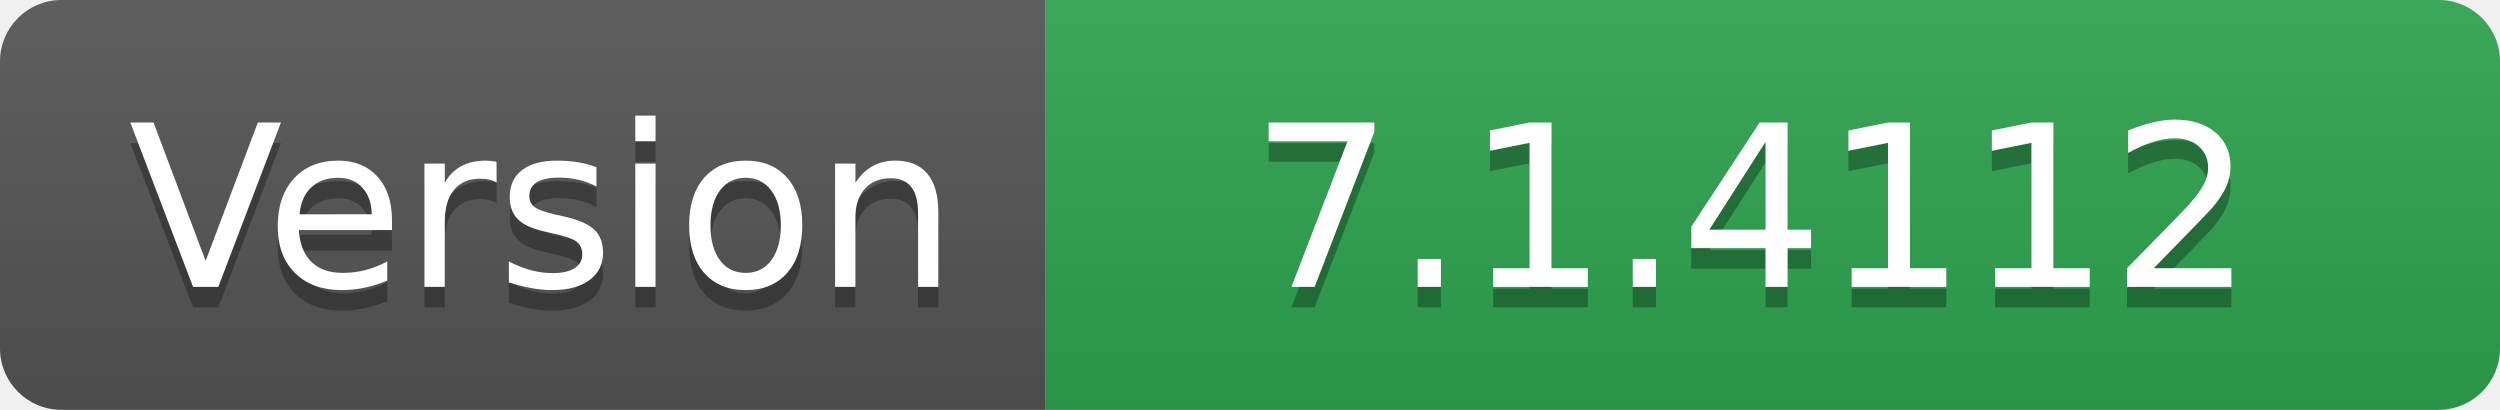
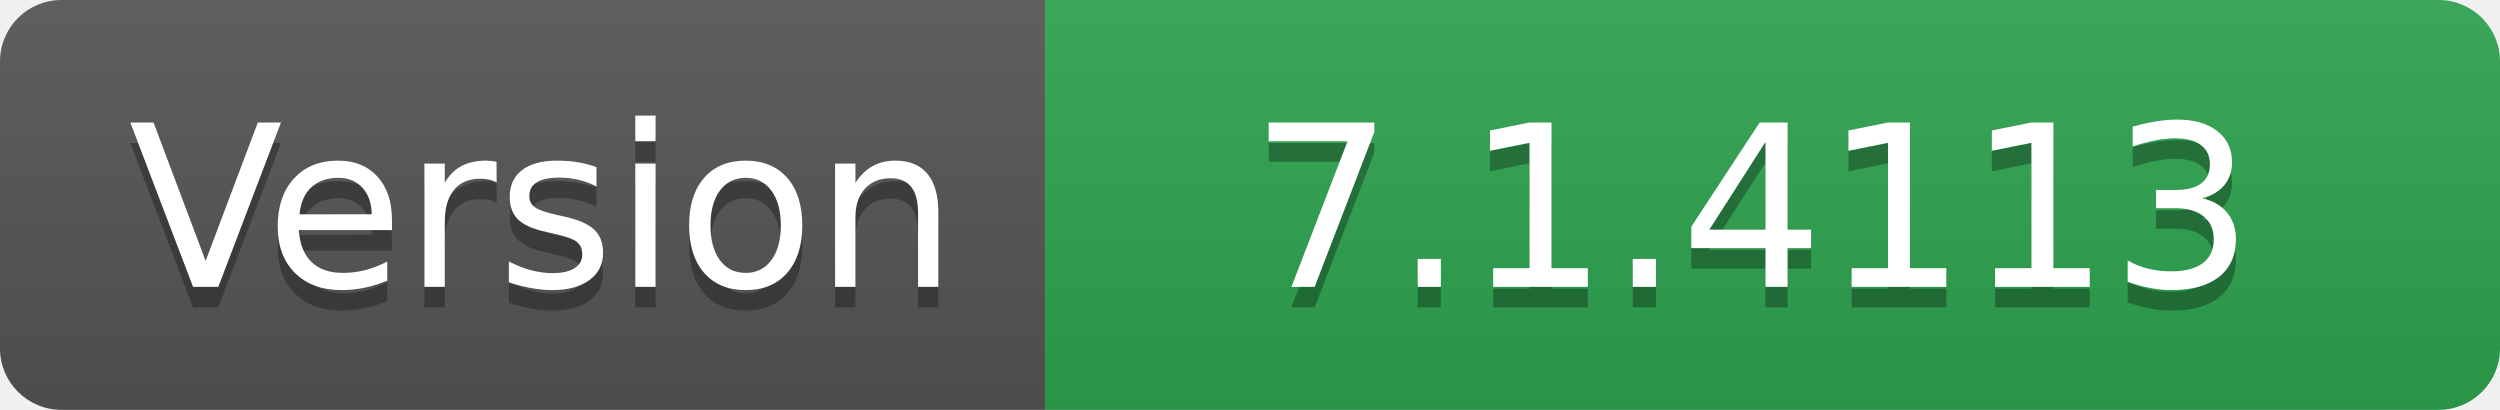
- <svg xmlns="http://www.w3.org/2000/svg" width="122" height="20" role="img" aria-label="Version: 7.1.4112">
+ <svg xmlns="http://www.w3.org/2000/svg" width="122" height="20" role="img" aria-label="Version: 7.1.4113">
  <linearGradient id="s" x2="0" y2="100%">
    <stop offset="0" stop-color="#bbb" stop-opacity=".1" />
    <stop offset="1" stop-opacity=".1" />
  </linearGradient>
  <clipPath id="r">
    <rect width="122" height="20" rx="3" fill="#fff" />
  </clipPath>
  <g clip-path="url(#r)">
    <rect width="51" height="20" fill="#555" />
    <rect x="51" width="71" height="20" fill="#2ea44f" />
    <rect width="122" height="20" fill="url(#s)" />
  </g>
  <g fill="#fff" text-anchor="middle" font-family="Verdana,Geneva,DejaVu Sans,sans-serif" text-rendering="geometricPrecision" font-size="110">
    <text aria-hidden="true" x="265" y="150" fill="#010101" fill-opacity=".3" transform="scale(.1)" textLength="410">Version</text>
    <text x="265" y="140" transform="scale(.1)" fill="#fff" textLength="410">Version</text>
-     <text aria-hidden="true" x="855" y="150" fill="#010101" fill-opacity=".3" transform="scale(.1)" textLength="610">7.1.4112</text>
-     <text x="855" y="140" transform="scale(.1)" fill="#fff" textLength="610">7.1.4112</text>
+     <text aria-hidden="true" x="855" y="150" fill="#010101" fill-opacity=".3" transform="scale(.1)" textLength="610">7.1.4113</text>
+     <text x="855" y="140" transform="scale(.1)" fill="#fff" textLength="610">7.1.4113</text>
  </g>
</svg>
